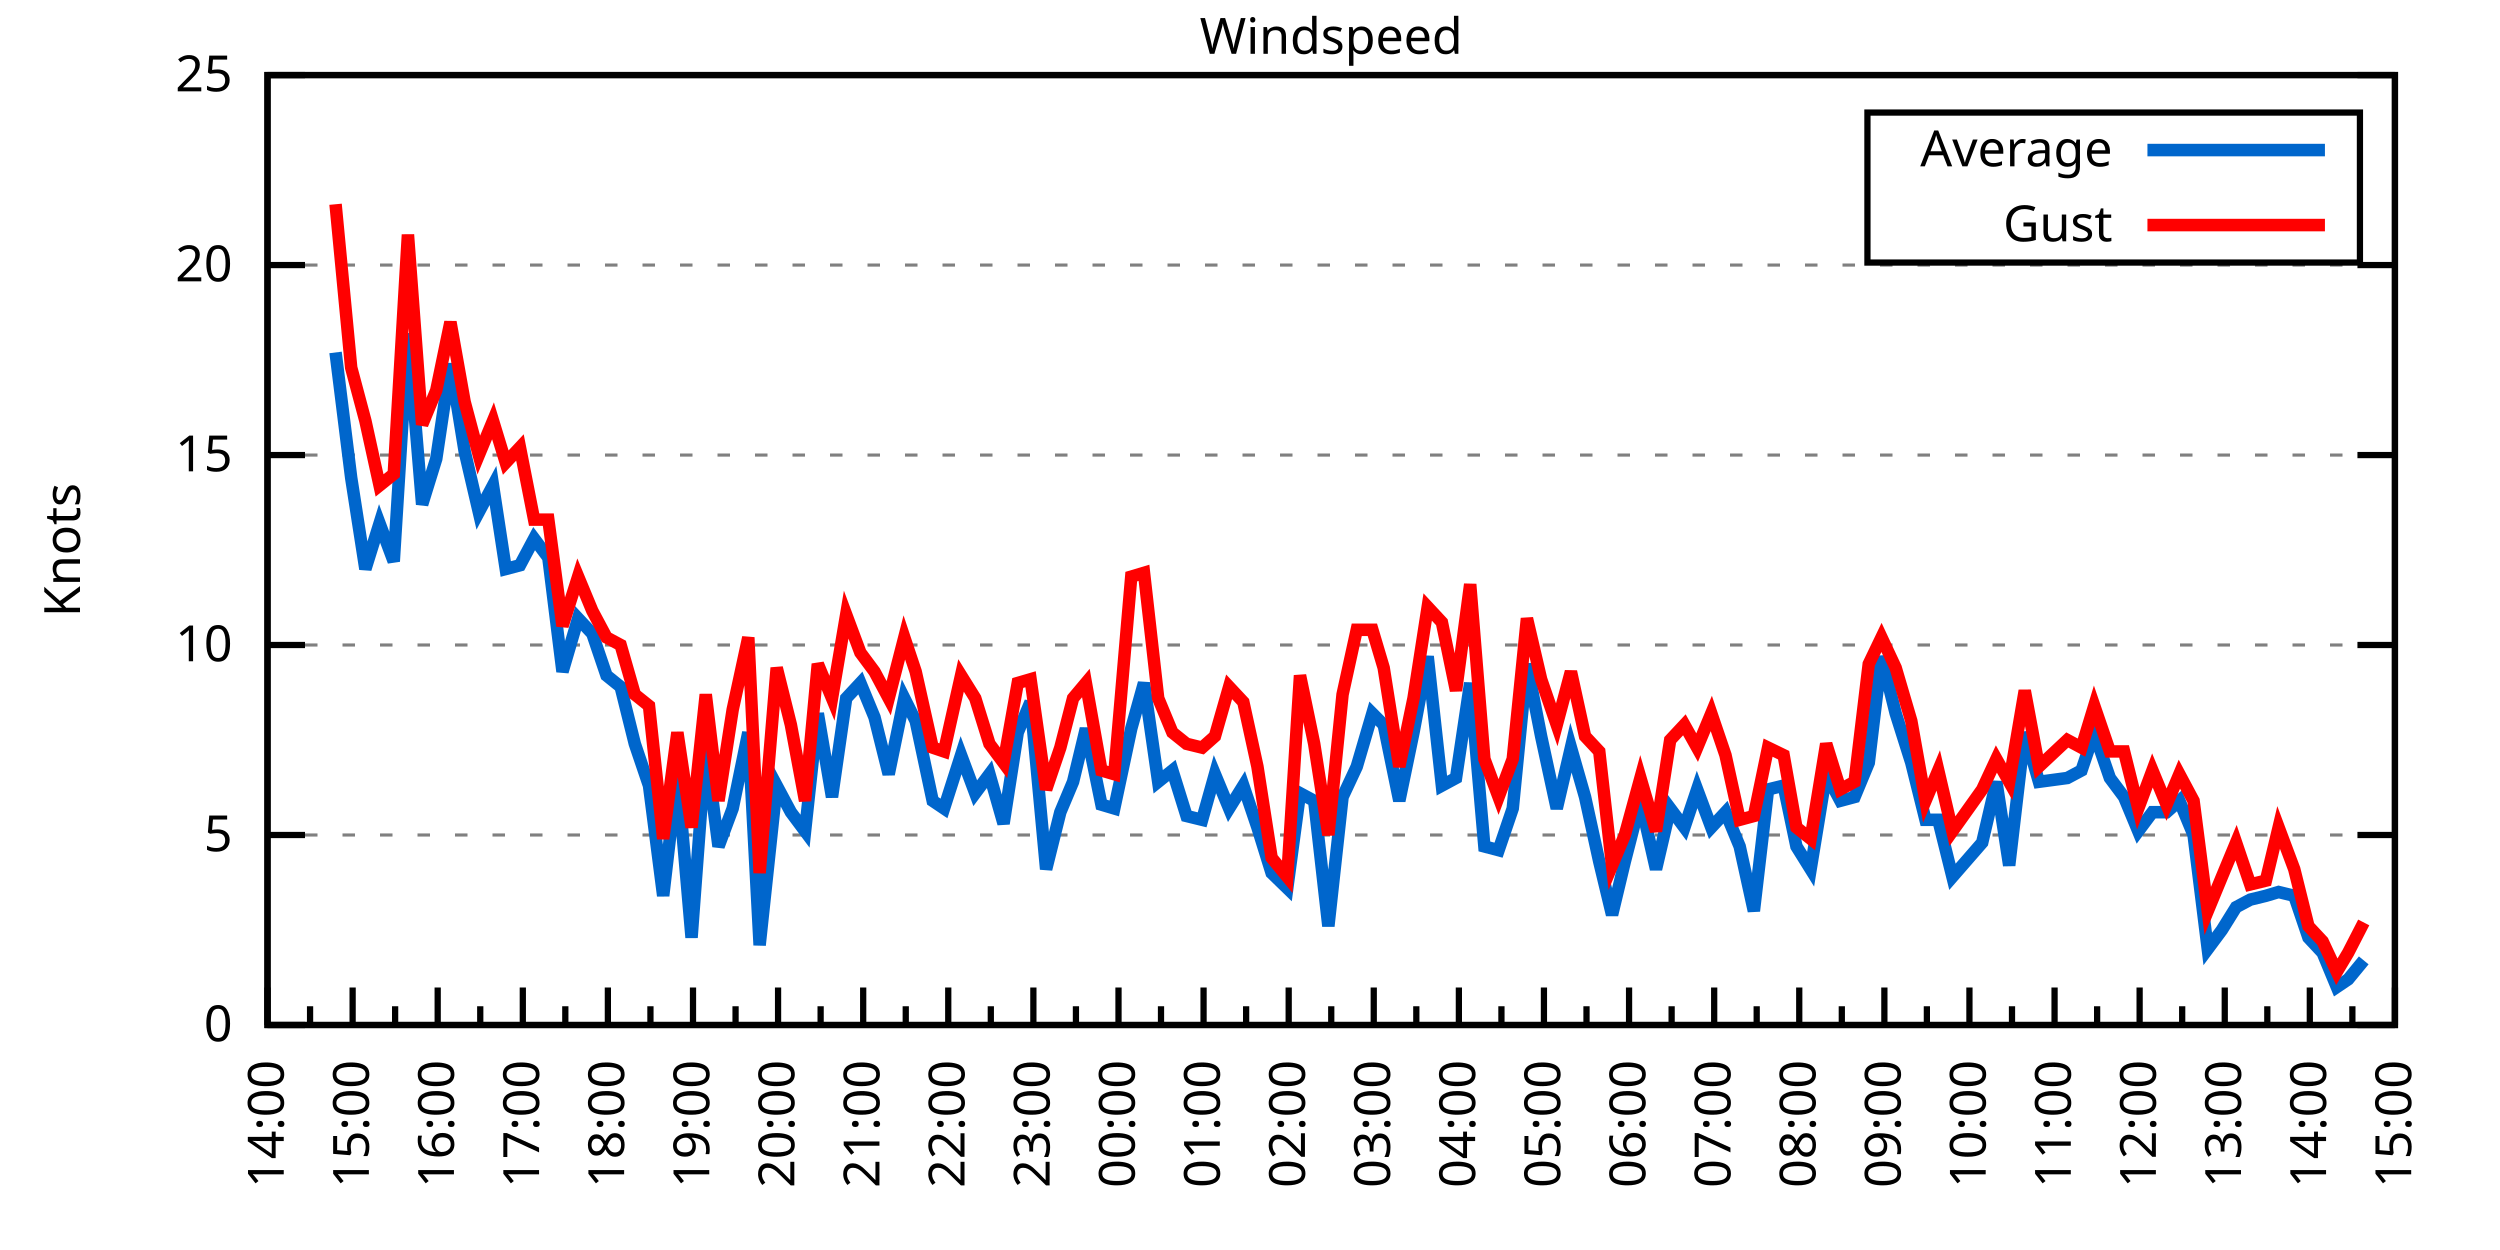
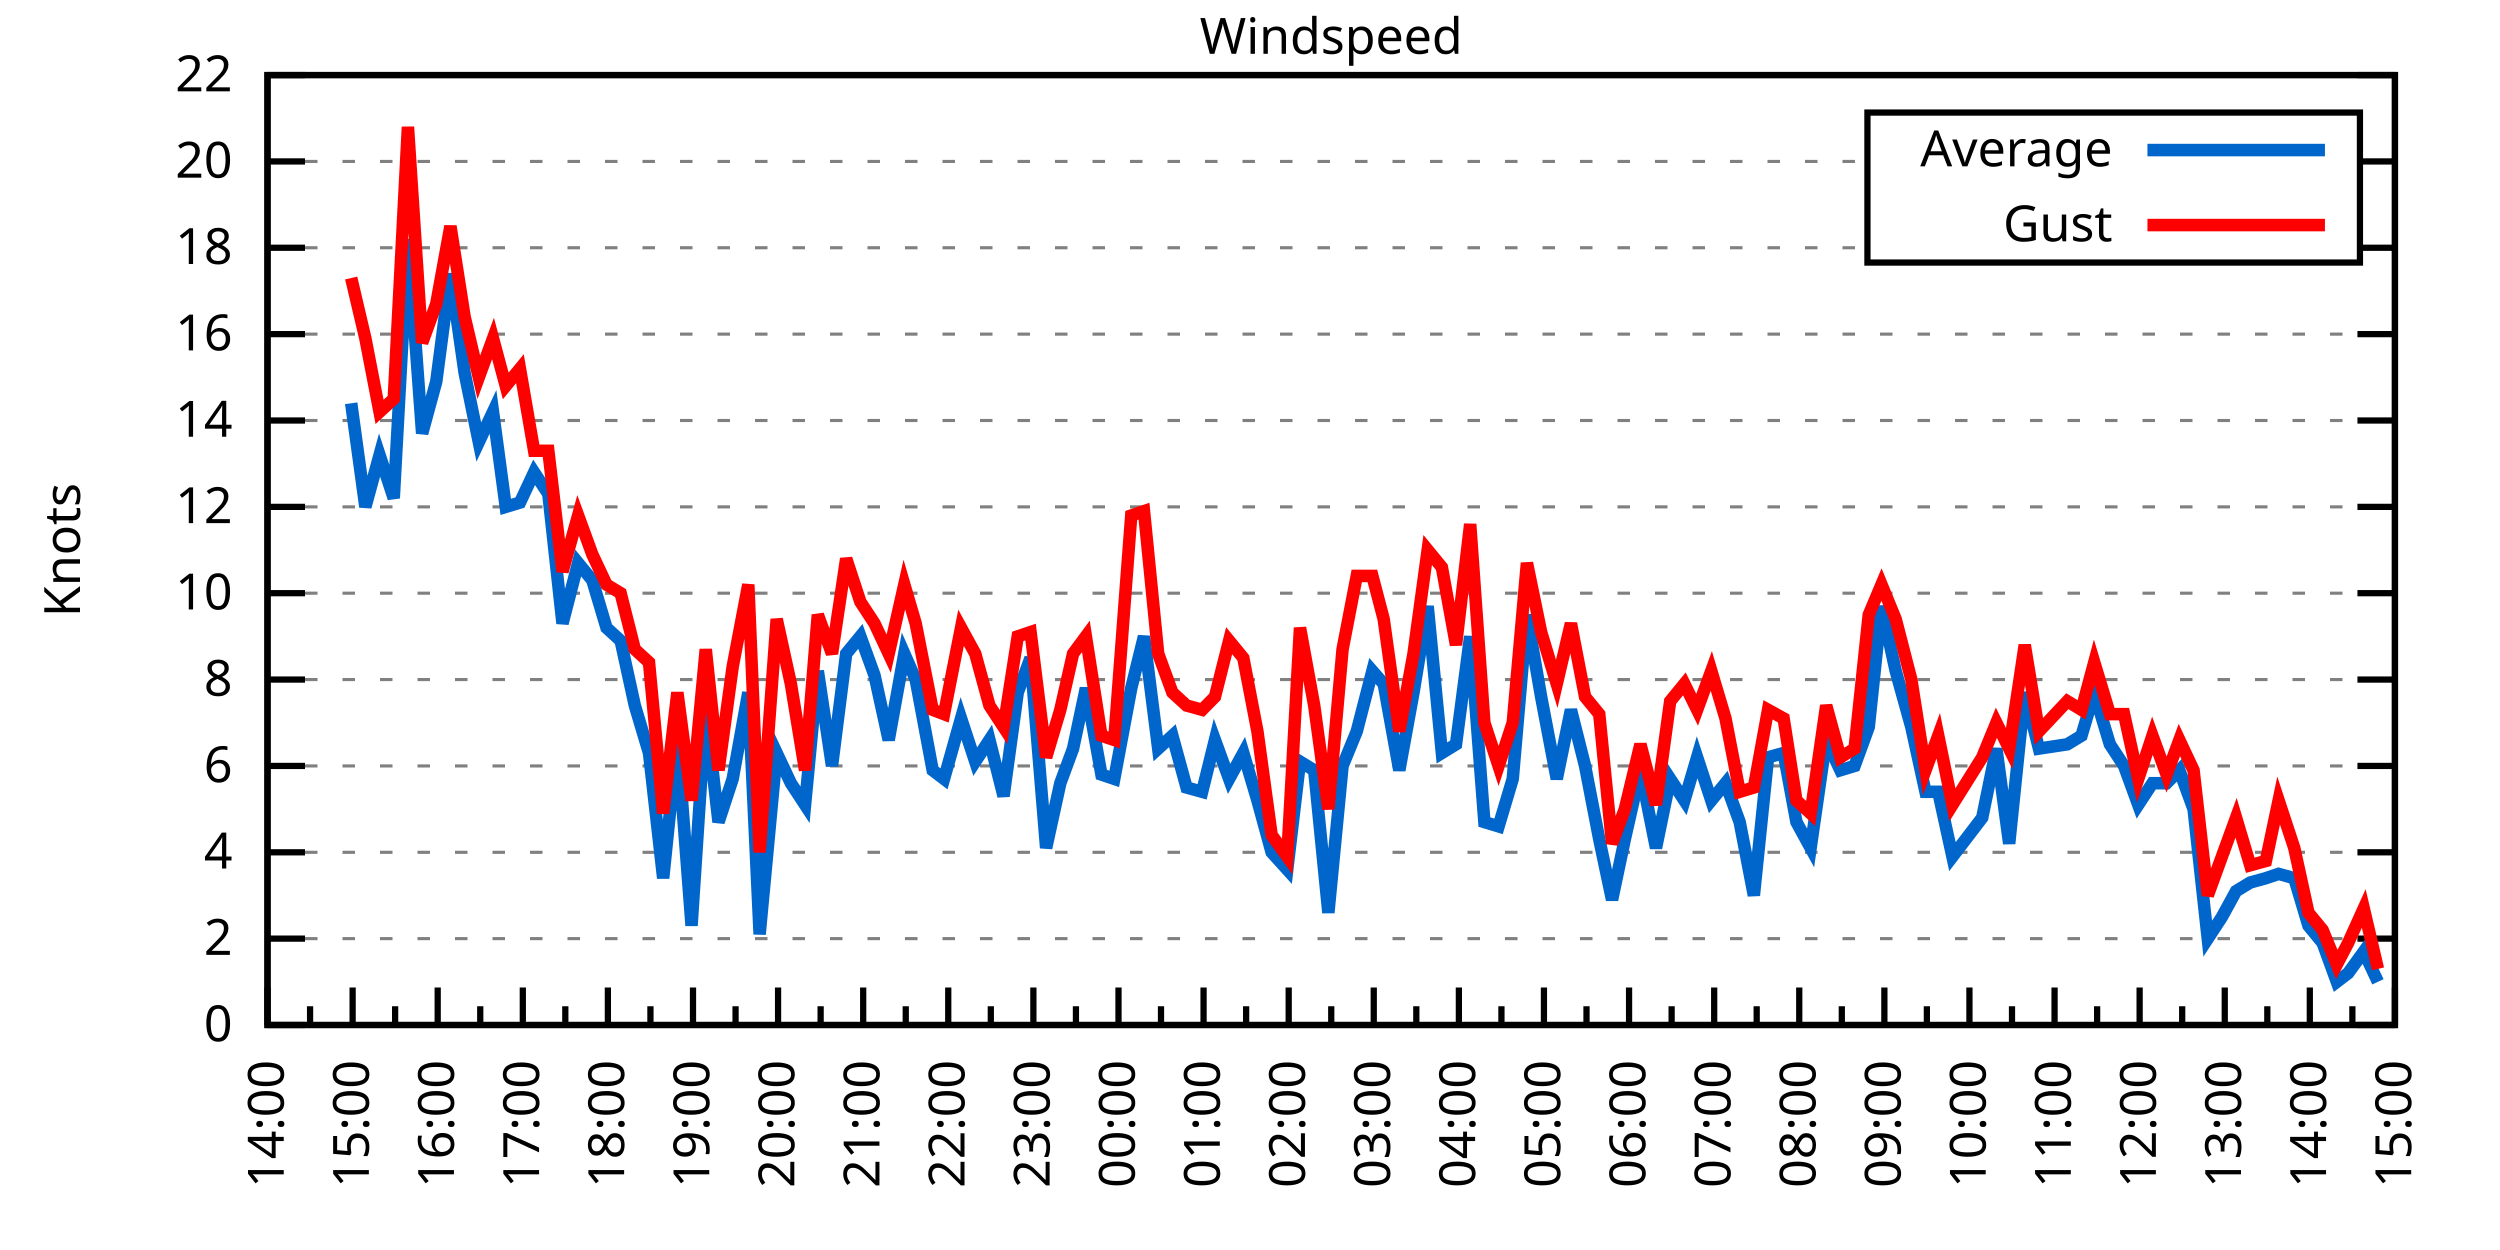
<svg xmlns="http://www.w3.org/2000/svg" xmlns:xlink="http://www.w3.org/1999/xlink" width="400" height="200" viewBox="0 0 400 200">
  <g id="gnuplot_canvas">
    <rect x="0" y="0" width="400" height="200" fill="none" />
    <defs>
      <circle id="gpDot" r="0.5" stroke-width="0.5" stroke="currentColor" />
      <path id="gpPt0" stroke-width="0.333" stroke="currentColor" d="M-1,0 h2 M0,-1 v2" />
      <path id="gpPt1" stroke-width="0.333" stroke="currentColor" d="M-1,-1 L1,1 M1,-1 L-1,1" />
      <path id="gpPt2" stroke-width="0.333" stroke="currentColor" d="M-1,0 L1,0 M0,-1 L0,1 M-1,-1 L1,1 M-1,1 L1,-1" />
      <rect id="gpPt3" stroke-width="0.333" stroke="currentColor" x="-1" y="-1" width="2" height="2" />
      <rect id="gpPt4" stroke-width="0.333" stroke="currentColor" fill="currentColor" x="-1" y="-1" width="2" height="2" />
      <circle id="gpPt5" stroke-width="0.333" stroke="currentColor" cx="0" cy="0" r="1" />
      <use xlink:href="#gpPt5" id="gpPt6" fill="currentColor" stroke="none" />
      <path id="gpPt7" stroke-width="0.333" stroke="currentColor" d="M0,-1.33 L-1.33,0.67 L1.33,0.67 z" />
      <use xlink:href="#gpPt7" id="gpPt8" fill="currentColor" stroke="none" />
      <use xlink:href="#gpPt7" id="gpPt9" stroke="currentColor" transform="rotate(180)" />
      <use xlink:href="#gpPt9" id="gpPt10" fill="currentColor" stroke="none" />
      <use xlink:href="#gpPt3" id="gpPt11" stroke="currentColor" transform="rotate(45)" />
      <use xlink:href="#gpPt11" id="gpPt12" fill="currentColor" stroke="none" />
      <path id="gpPt13" stroke-width="0.333" stroke="currentColor" d="M0,1.330 L1.265,0.411 L0.782,-1.067 L-0.782,-1.076 L-1.265,0.411 z" />
      <use xlink:href="#gpPt13" id="gpPt14" fill="currentColor" stroke="none" />
      <filter id="textbox" filterUnits="objectBoundingBox" x="0" y="0" height="1" width="1">
        <feFlood flood-color="white" flood-opacity="1" result="bgnd" />
        <feComposite in="SourceGraphic" in2="bgnd" operator="atop" />
      </filter>
      <filter id="greybox" filterUnits="objectBoundingBox" x="0" y="0" height="1" width="1">
        <feFlood flood-color="lightgrey" flood-opacity="1" result="grey" />
        <feComposite in="SourceGraphic" in2="grey" operator="atop" />
      </filter>
    </defs>
    <g fill="none" color="white" stroke="currentColor" stroke-width="1.00" stroke-linecap="butt" stroke-linejoin="miter">
</g>
    <g fill="none" color="black" stroke="currentColor" stroke-width="1.00" stroke-linecap="butt" stroke-linejoin="miter">
      <g stroke="none" shape-rendering="crispEdges">
        <polygon fill="rgb(255, 255, 255)" points="42.80,164.00 383.18,164.00 383.18,12.02 42.80,12.02 " />
      </g>
    </g>
    <g fill="none" color="black" stroke="currentColor" stroke-width="1.00" stroke-linecap="butt" stroke-linejoin="miter">
</g>
    <g fill="none" color="black" stroke="black" stroke-width="0.50" stroke-linecap="butt" stroke-linejoin="miter">
</g>
    <g fill="none" color="gray" stroke="currentColor" stroke-width="0.50" stroke-linecap="butt" stroke-linejoin="miter">
      <path stroke="gray" stroke-dasharray="2,4" class="gridline" d="M42.80,164.00 L383.19,164.00  " />
    </g>
    <g fill="none" color="gray" stroke="gray" stroke-width="1.00" stroke-linecap="butt" stroke-linejoin="miter">
</g>
    <g fill="none" color="black" stroke="currentColor" stroke-width="1.00" stroke-linecap="butt" stroke-linejoin="miter">
      <path stroke="black" d="M42.80,164.00 L48.80,164.00 M383.19,164.00 L377.19,164.00  " />
      <g transform="translate(37.20,166.60)" stroke="none" fill="black" font-family="Sans" font-size="8.00" text-anchor="end">
        <text>
          <tspan font-family="Sans"> 0</tspan>
        </text>
      </g>
    </g>
    <g fill="none" color="black" stroke="currentColor" stroke-width="1.00" stroke-linecap="butt" stroke-linejoin="miter">
</g>
    <g fill="none" color="black" stroke="black" stroke-width="0.50" stroke-linecap="butt" stroke-linejoin="miter">
</g>
    <g fill="none" color="gray" stroke="currentColor" stroke-width="0.50" stroke-linecap="butt" stroke-linejoin="miter">
-       <path stroke="gray" stroke-dasharray="2,4" class="gridline" d="M42.80,133.60 L383.19,133.60  " />
-     </g>
-     <g fill="none" color="gray" stroke="gray" stroke-width="1.00" stroke-linecap="butt" stroke-linejoin="miter">
- </g>
-     <g fill="none" color="black" stroke="currentColor" stroke-width="1.00" stroke-linecap="butt" stroke-linejoin="miter">
-       <path stroke="black" d="M42.80,133.60 L48.80,133.60 M383.19,133.60 L377.19,133.60  " />
-       <g transform="translate(37.20,136.20)" stroke="none" fill="black" font-family="Sans" font-size="8.00" text-anchor="end">
-         <text>
-           <tspan font-family="Sans"> 5</tspan>
-         </text>
-       </g>
-     </g>
-     <g fill="none" color="black" stroke="currentColor" stroke-width="1.00" stroke-linecap="butt" stroke-linejoin="miter">
- </g>
-     <g fill="none" color="black" stroke="black" stroke-width="0.50" stroke-linecap="butt" stroke-linejoin="miter">
- </g>
-     <g fill="none" color="gray" stroke="currentColor" stroke-width="0.50" stroke-linecap="butt" stroke-linejoin="miter">
-       <path stroke="gray" stroke-dasharray="2,4" class="gridline" d="M42.80,103.20 L383.19,103.20  " />
-     </g>
-     <g fill="none" color="gray" stroke="gray" stroke-width="1.00" stroke-linecap="butt" stroke-linejoin="miter">
- </g>
-     <g fill="none" color="black" stroke="currentColor" stroke-width="1.00" stroke-linecap="butt" stroke-linejoin="miter">
-       <path stroke="black" d="M42.80,103.20 L48.80,103.20 M383.19,103.20 L377.19,103.20  " />
-       <g transform="translate(37.20,105.80)" stroke="none" fill="black" font-family="Sans" font-size="8.00" text-anchor="end">
+       <path stroke="gray" stroke-dasharray="2,4" class="gridline" d="M42.80,150.18 L383.19,150.18  " />
+     </g>
+     <g fill="none" color="gray" stroke="gray" stroke-width="1.00" stroke-linecap="butt" stroke-linejoin="miter">
+ </g>
+     <g fill="none" color="black" stroke="currentColor" stroke-width="1.00" stroke-linecap="butt" stroke-linejoin="miter">
+       <path stroke="black" d="M42.80,150.18 L48.80,150.18 M383.19,150.18 L377.19,150.18  " />
+       <g transform="translate(37.20,152.78)" stroke="none" fill="black" font-family="Sans" font-size="8.00" text-anchor="end">
+         <text>
+           <tspan font-family="Sans"> 2</tspan>
+         </text>
+       </g>
+     </g>
+     <g fill="none" color="black" stroke="currentColor" stroke-width="1.00" stroke-linecap="butt" stroke-linejoin="miter">
+ </g>
+     <g fill="none" color="black" stroke="black" stroke-width="0.50" stroke-linecap="butt" stroke-linejoin="miter">
+ </g>
+     <g fill="none" color="gray" stroke="currentColor" stroke-width="0.50" stroke-linecap="butt" stroke-linejoin="miter">
+       <path stroke="gray" stroke-dasharray="2,4" class="gridline" d="M42.80,136.37 L383.19,136.37  " />
+     </g>
+     <g fill="none" color="gray" stroke="gray" stroke-width="1.00" stroke-linecap="butt" stroke-linejoin="miter">
+ </g>
+     <g fill="none" color="black" stroke="currentColor" stroke-width="1.00" stroke-linecap="butt" stroke-linejoin="miter">
+       <path stroke="black" d="M42.80,136.37 L48.80,136.37 M383.19,136.37 L377.19,136.37  " />
+       <g transform="translate(37.20,138.97)" stroke="none" fill="black" font-family="Sans" font-size="8.00" text-anchor="end">
+         <text>
+           <tspan font-family="Sans"> 4</tspan>
+         </text>
+       </g>
+     </g>
+     <g fill="none" color="black" stroke="currentColor" stroke-width="1.00" stroke-linecap="butt" stroke-linejoin="miter">
+ </g>
+     <g fill="none" color="black" stroke="black" stroke-width="0.50" stroke-linecap="butt" stroke-linejoin="miter">
+ </g>
+     <g fill="none" color="gray" stroke="currentColor" stroke-width="0.50" stroke-linecap="butt" stroke-linejoin="miter">
+       <path stroke="gray" stroke-dasharray="2,4" class="gridline" d="M42.80,122.55 L383.19,122.55  " />
+     </g>
+     <g fill="none" color="gray" stroke="gray" stroke-width="1.00" stroke-linecap="butt" stroke-linejoin="miter">
+ </g>
+     <g fill="none" color="black" stroke="currentColor" stroke-width="1.00" stroke-linecap="butt" stroke-linejoin="miter">
+       <path stroke="black" d="M42.80,122.55 L48.80,122.55 M383.19,122.55 L377.19,122.55  " />
+       <g transform="translate(37.20,125.15)" stroke="none" fill="black" font-family="Sans" font-size="8.00" text-anchor="end">
+         <text>
+           <tspan font-family="Sans"> 6</tspan>
+         </text>
+       </g>
+     </g>
+     <g fill="none" color="black" stroke="currentColor" stroke-width="1.00" stroke-linecap="butt" stroke-linejoin="miter">
+ </g>
+     <g fill="none" color="black" stroke="black" stroke-width="0.50" stroke-linecap="butt" stroke-linejoin="miter">
+ </g>
+     <g fill="none" color="gray" stroke="currentColor" stroke-width="0.50" stroke-linecap="butt" stroke-linejoin="miter">
+       <path stroke="gray" stroke-dasharray="2,4" class="gridline" d="M42.80,108.73 L383.19,108.73  " />
+     </g>
+     <g fill="none" color="gray" stroke="gray" stroke-width="1.00" stroke-linecap="butt" stroke-linejoin="miter">
+ </g>
+     <g fill="none" color="black" stroke="currentColor" stroke-width="1.00" stroke-linecap="butt" stroke-linejoin="miter">
+       <path stroke="black" d="M42.80,108.73 L48.80,108.73 M383.19,108.73 L377.19,108.73  " />
+       <g transform="translate(37.20,111.33)" stroke="none" fill="black" font-family="Sans" font-size="8.00" text-anchor="end">
+         <text>
+           <tspan font-family="Sans"> 8</tspan>
+         </text>
+       </g>
+     </g>
+     <g fill="none" color="black" stroke="currentColor" stroke-width="1.00" stroke-linecap="butt" stroke-linejoin="miter">
+ </g>
+     <g fill="none" color="black" stroke="black" stroke-width="0.50" stroke-linecap="butt" stroke-linejoin="miter">
+ </g>
+     <g fill="none" color="gray" stroke="currentColor" stroke-width="0.50" stroke-linecap="butt" stroke-linejoin="miter">
+       <path stroke="gray" stroke-dasharray="2,4" class="gridline" d="M42.80,94.91 L383.19,94.91  " />
+     </g>
+     <g fill="none" color="gray" stroke="gray" stroke-width="1.00" stroke-linecap="butt" stroke-linejoin="miter">
+ </g>
+     <g fill="none" color="black" stroke="currentColor" stroke-width="1.00" stroke-linecap="butt" stroke-linejoin="miter">
+       <path stroke="black" d="M42.80,94.91 L48.80,94.91 M383.19,94.91 L377.19,94.91  " />
+       <g transform="translate(37.20,97.51)" stroke="none" fill="black" font-family="Sans" font-size="8.00" text-anchor="end">
        <text>
          <tspan font-family="Sans"> 10</tspan>
        </text>
      </g>
    </g>
    <g fill="none" color="black" stroke="currentColor" stroke-width="1.00" stroke-linecap="butt" stroke-linejoin="miter">
</g>
    <g fill="none" color="black" stroke="black" stroke-width="0.50" stroke-linecap="butt" stroke-linejoin="miter">
</g>
    <g fill="none" color="gray" stroke="currentColor" stroke-width="0.50" stroke-linecap="butt" stroke-linejoin="miter">
-       <path stroke="gray" stroke-dasharray="2,4" class="gridline" d="M42.80,72.81 L383.19,72.81  " />
-     </g>
-     <g fill="none" color="gray" stroke="gray" stroke-width="1.00" stroke-linecap="butt" stroke-linejoin="miter">
- </g>
-     <g fill="none" color="black" stroke="currentColor" stroke-width="1.00" stroke-linecap="butt" stroke-linejoin="miter">
-       <path stroke="black" d="M42.80,72.81 L48.80,72.81 M383.19,72.81 L377.19,72.81  " />
-       <g transform="translate(37.20,75.41)" stroke="none" fill="black" font-family="Sans" font-size="8.00" text-anchor="end">
-         <text>
-           <tspan font-family="Sans"> 15</tspan>
-         </text>
-       </g>
-     </g>
-     <g fill="none" color="black" stroke="currentColor" stroke-width="1.00" stroke-linecap="butt" stroke-linejoin="miter">
- </g>
-     <g fill="none" color="black" stroke="black" stroke-width="0.50" stroke-linecap="butt" stroke-linejoin="miter">
- </g>
-     <g fill="none" color="gray" stroke="currentColor" stroke-width="0.50" stroke-linecap="butt" stroke-linejoin="miter">
-       <path stroke="gray" stroke-dasharray="2,4" class="gridline" d="M42.80,42.41 L383.19,42.41  " />
-     </g>
-     <g fill="none" color="gray" stroke="gray" stroke-width="1.00" stroke-linecap="butt" stroke-linejoin="miter">
- </g>
-     <g fill="none" color="black" stroke="currentColor" stroke-width="1.00" stroke-linecap="butt" stroke-linejoin="miter">
-       <path stroke="black" d="M42.80,42.41 L48.80,42.41 M383.19,42.41 L377.19,42.41  " />
-       <g transform="translate(37.20,45.01)" stroke="none" fill="black" font-family="Sans" font-size="8.00" text-anchor="end">
+       <path stroke="gray" stroke-dasharray="2,4" class="gridline" d="M42.80,81.10 L383.19,81.10  " />
+     </g>
+     <g fill="none" color="gray" stroke="gray" stroke-width="1.00" stroke-linecap="butt" stroke-linejoin="miter">
+ </g>
+     <g fill="none" color="black" stroke="currentColor" stroke-width="1.00" stroke-linecap="butt" stroke-linejoin="miter">
+       <path stroke="black" d="M42.80,81.10 L48.80,81.10 M383.19,81.10 L377.19,81.10  " />
+       <g transform="translate(37.20,83.70)" stroke="none" fill="black" font-family="Sans" font-size="8.00" text-anchor="end">
+         <text>
+           <tspan font-family="Sans"> 12</tspan>
+         </text>
+       </g>
+     </g>
+     <g fill="none" color="black" stroke="currentColor" stroke-width="1.00" stroke-linecap="butt" stroke-linejoin="miter">
+ </g>
+     <g fill="none" color="black" stroke="black" stroke-width="0.50" stroke-linecap="butt" stroke-linejoin="miter">
+ </g>
+     <g fill="none" color="gray" stroke="currentColor" stroke-width="0.50" stroke-linecap="butt" stroke-linejoin="miter">
+       <path stroke="gray" stroke-dasharray="2,4" class="gridline" d="M42.80,67.28 L383.19,67.28  " />
+     </g>
+     <g fill="none" color="gray" stroke="gray" stroke-width="1.00" stroke-linecap="butt" stroke-linejoin="miter">
+ </g>
+     <g fill="none" color="black" stroke="currentColor" stroke-width="1.00" stroke-linecap="butt" stroke-linejoin="miter">
+       <path stroke="black" d="M42.80,67.28 L48.80,67.28 M383.19,67.28 L377.19,67.28  " />
+       <g transform="translate(37.20,69.88)" stroke="none" fill="black" font-family="Sans" font-size="8.00" text-anchor="end">
+         <text>
+           <tspan font-family="Sans"> 14</tspan>
+         </text>
+       </g>
+     </g>
+     <g fill="none" color="black" stroke="currentColor" stroke-width="1.00" stroke-linecap="butt" stroke-linejoin="miter">
+ </g>
+     <g fill="none" color="black" stroke="black" stroke-width="0.50" stroke-linecap="butt" stroke-linejoin="miter">
+ </g>
+     <g fill="none" color="gray" stroke="currentColor" stroke-width="0.50" stroke-linecap="butt" stroke-linejoin="miter">
+       <path stroke="gray" stroke-dasharray="2,4" class="gridline" d="M42.80,53.46 L383.19,53.46  " />
+     </g>
+     <g fill="none" color="gray" stroke="gray" stroke-width="1.00" stroke-linecap="butt" stroke-linejoin="miter">
+ </g>
+     <g fill="none" color="black" stroke="currentColor" stroke-width="1.00" stroke-linecap="butt" stroke-linejoin="miter">
+       <path stroke="black" d="M42.80,53.46 L48.80,53.46 M383.19,53.46 L377.19,53.46  " />
+       <g transform="translate(37.20,56.06)" stroke="none" fill="black" font-family="Sans" font-size="8.00" text-anchor="end">
+         <text>
+           <tspan font-family="Sans"> 16</tspan>
+         </text>
+       </g>
+     </g>
+     <g fill="none" color="black" stroke="currentColor" stroke-width="1.00" stroke-linecap="butt" stroke-linejoin="miter">
+ </g>
+     <g fill="none" color="black" stroke="black" stroke-width="0.50" stroke-linecap="butt" stroke-linejoin="miter">
+ </g>
+     <g fill="none" color="gray" stroke="currentColor" stroke-width="0.50" stroke-linecap="butt" stroke-linejoin="miter">
+       <path stroke="gray" stroke-dasharray="2,4" class="gridline" d="M42.80,39.64 L298.79,39.64 M377.59,39.64 L383.19,39.64  " />
+     </g>
+     <g fill="none" color="gray" stroke="gray" stroke-width="1.00" stroke-linecap="butt" stroke-linejoin="miter">
+ </g>
+     <g fill="none" color="black" stroke="currentColor" stroke-width="1.00" stroke-linecap="butt" stroke-linejoin="miter">
+       <path stroke="black" d="M42.80,39.64 L48.80,39.64 M383.19,39.64 L377.19,39.64  " />
+       <g transform="translate(37.20,42.24)" stroke="none" fill="black" font-family="Sans" font-size="8.00" text-anchor="end">
+         <text>
+           <tspan font-family="Sans"> 18</tspan>
+         </text>
+       </g>
+     </g>
+     <g fill="none" color="black" stroke="currentColor" stroke-width="1.00" stroke-linecap="butt" stroke-linejoin="miter">
+ </g>
+     <g fill="none" color="black" stroke="black" stroke-width="0.50" stroke-linecap="butt" stroke-linejoin="miter">
+ </g>
+     <g fill="none" color="gray" stroke="currentColor" stroke-width="0.50" stroke-linecap="butt" stroke-linejoin="miter">
+       <path stroke="gray" stroke-dasharray="2,4" class="gridline" d="M42.80,25.83 L298.79,25.83 M377.59,25.83 L383.19,25.83  " />
+     </g>
+     <g fill="none" color="gray" stroke="gray" stroke-width="1.00" stroke-linecap="butt" stroke-linejoin="miter">
+ </g>
+     <g fill="none" color="black" stroke="currentColor" stroke-width="1.00" stroke-linecap="butt" stroke-linejoin="miter">
+       <path stroke="black" d="M42.80,25.83 L48.80,25.83 M383.19,25.83 L377.19,25.83  " />
+       <g transform="translate(37.20,28.43)" stroke="none" fill="black" font-family="Sans" font-size="8.00" text-anchor="end">
        <text>
          <tspan font-family="Sans"> 20</tspan>
        </text>
      </g>
    </g>
    <g fill="none" color="black" stroke="currentColor" stroke-width="1.00" stroke-linecap="butt" stroke-linejoin="miter">
</g>
    <g fill="none" color="black" stroke="black" stroke-width="0.50" stroke-linecap="butt" stroke-linejoin="miter">
</g>
    <g fill="none" color="gray" stroke="currentColor" stroke-width="0.50" stroke-linecap="butt" stroke-linejoin="miter">
      <path stroke="gray" stroke-dasharray="2,4" class="gridline" d="M42.80,12.01 L383.19,12.01  " />
    </g>
    <g fill="none" color="gray" stroke="gray" stroke-width="1.00" stroke-linecap="butt" stroke-linejoin="miter">
</g>
    <g fill="none" color="black" stroke="currentColor" stroke-width="1.00" stroke-linecap="butt" stroke-linejoin="miter">
      <path stroke="black" d="M42.80,12.01 L48.80,12.01 M383.19,12.01 L377.19,12.01  " />
      <g transform="translate(37.20,14.61)" stroke="none" fill="black" font-family="Sans" font-size="8.00" text-anchor="end">
        <text>
-           <tspan font-family="Sans"> 25</tspan>
+           <tspan font-family="Sans"> 22</tspan>
        </text>
      </g>
    </g>
    <g fill="none" color="black" stroke="currentColor" stroke-width="1.00" stroke-linecap="butt" stroke-linejoin="miter">
      <path stroke="black" d="M42.80,164.00 L42.80,158.00  " />
      <g transform="translate(45.40,169.60) rotate(270)" stroke="none" fill="black" font-family="Sans" font-size="8.00" text-anchor="end">
        <text>
          <tspan font-family="Sans">14:00</tspan>
        </text>
      </g>
    </g>
    <g fill="none" color="black" stroke="currentColor" stroke-width="1.00" stroke-linecap="butt" stroke-linejoin="miter">
      <path stroke="black" d="M49.61,164.00 L49.61,161.00 M56.42,164.00 L56.42,158.00  " />
      <g transform="translate(59.02,169.60) rotate(270)" stroke="none" fill="black" font-family="Sans" font-size="8.00" text-anchor="end">
        <text>
          <tspan font-family="Sans">15:00</tspan>
        </text>
      </g>
    </g>
    <g fill="none" color="black" stroke="currentColor" stroke-width="1.00" stroke-linecap="butt" stroke-linejoin="miter">
      <path stroke="black" d="M63.22,164.00 L63.22,161.00 M70.03,164.00 L70.03,158.00  " />
      <g transform="translate(72.63,169.60) rotate(270)" stroke="none" fill="black" font-family="Sans" font-size="8.00" text-anchor="end">
        <text>
          <tspan font-family="Sans">16:00</tspan>
        </text>
      </g>
    </g>
    <g fill="none" color="black" stroke="currentColor" stroke-width="1.00" stroke-linecap="butt" stroke-linejoin="miter">
      <path stroke="black" d="M76.84,164.00 L76.84,161.00 M83.65,164.00 L83.65,158.00  " />
      <g transform="translate(86.25,169.60) rotate(270)" stroke="none" fill="black" font-family="Sans" font-size="8.00" text-anchor="end">
        <text>
          <tspan font-family="Sans">17:00</tspan>
        </text>
      </g>
    </g>
    <g fill="none" color="black" stroke="currentColor" stroke-width="1.00" stroke-linecap="butt" stroke-linejoin="miter">
      <path stroke="black" d="M90.45,164.00 L90.45,161.00 M97.26,164.00 L97.26,158.00  " />
      <g transform="translate(99.86,169.60) rotate(270)" stroke="none" fill="black" font-family="Sans" font-size="8.00" text-anchor="end">
        <text>
          <tspan font-family="Sans">18:00</tspan>
        </text>
      </g>
    </g>
    <g fill="none" color="black" stroke="currentColor" stroke-width="1.00" stroke-linecap="butt" stroke-linejoin="miter">
      <path stroke="black" d="M104.07,164.00 L104.07,161.00 M110.88,164.00 L110.88,158.00  " />
      <g transform="translate(113.48,169.60) rotate(270)" stroke="none" fill="black" font-family="Sans" font-size="8.00" text-anchor="end">
        <text>
          <tspan font-family="Sans">19:00</tspan>
        </text>
      </g>
    </g>
    <g fill="none" color="black" stroke="currentColor" stroke-width="1.00" stroke-linecap="butt" stroke-linejoin="miter">
      <path stroke="black" d="M117.69,164.00 L117.69,161.00 M124.49,164.00 L124.49,158.00  " />
      <g transform="translate(127.09,169.60) rotate(270)" stroke="none" fill="black" font-family="Sans" font-size="8.00" text-anchor="end">
        <text>
          <tspan font-family="Sans">20:00</tspan>
        </text>
      </g>
    </g>
    <g fill="none" color="black" stroke="currentColor" stroke-width="1.00" stroke-linecap="butt" stroke-linejoin="miter">
      <path stroke="black" d="M131.30,164.00 L131.30,161.00 M138.11,164.00 L138.11,158.00  " />
      <g transform="translate(140.71,169.60) rotate(270)" stroke="none" fill="black" font-family="Sans" font-size="8.00" text-anchor="end">
        <text>
          <tspan font-family="Sans">21:00</tspan>
        </text>
      </g>
    </g>
    <g fill="none" color="black" stroke="currentColor" stroke-width="1.00" stroke-linecap="butt" stroke-linejoin="miter">
      <path stroke="black" d="M144.92,164.00 L144.92,161.00 M151.72,164.00 L151.72,158.00  " />
      <g transform="translate(154.32,169.60) rotate(270)" stroke="none" fill="black" font-family="Sans" font-size="8.00" text-anchor="end">
        <text>
          <tspan font-family="Sans">22:00</tspan>
        </text>
      </g>
    </g>
    <g fill="none" color="black" stroke="currentColor" stroke-width="1.00" stroke-linecap="butt" stroke-linejoin="miter">
      <path stroke="black" d="M158.53,164.00 L158.53,161.00 M165.34,164.00 L165.34,158.00  " />
      <g transform="translate(167.94,169.60) rotate(270)" stroke="none" fill="black" font-family="Sans" font-size="8.00" text-anchor="end">
        <text>
          <tspan font-family="Sans">23:00</tspan>
        </text>
      </g>
    </g>
    <g fill="none" color="black" stroke="currentColor" stroke-width="1.00" stroke-linecap="butt" stroke-linejoin="miter">
      <path stroke="black" d="M172.15,164.00 L172.15,161.00 M178.96,164.00 L178.96,158.00  " />
      <g transform="translate(181.56,169.60) rotate(270)" stroke="none" fill="black" font-family="Sans" font-size="8.00" text-anchor="end">
        <text>
          <tspan font-family="Sans">00:00</tspan>
        </text>
      </g>
    </g>
    <g fill="none" color="black" stroke="currentColor" stroke-width="1.00" stroke-linecap="butt" stroke-linejoin="miter">
      <path stroke="black" d="M185.76,164.00 L185.76,161.00 M192.57,164.00 L192.57,158.00  " />
      <g transform="translate(195.17,169.60) rotate(270)" stroke="none" fill="black" font-family="Sans" font-size="8.00" text-anchor="end">
        <text>
          <tspan font-family="Sans">01:00</tspan>
        </text>
      </g>
    </g>
    <g fill="none" color="black" stroke="currentColor" stroke-width="1.00" stroke-linecap="butt" stroke-linejoin="miter">
      <path stroke="black" d="M199.38,164.00 L199.38,161.00 M206.19,164.00 L206.19,158.00  " />
      <g transform="translate(208.79,169.60) rotate(270)" stroke="none" fill="black" font-family="Sans" font-size="8.00" text-anchor="end">
        <text>
          <tspan font-family="Sans">02:00</tspan>
        </text>
      </g>
    </g>
    <g fill="none" color="black" stroke="currentColor" stroke-width="1.00" stroke-linecap="butt" stroke-linejoin="miter">
      <path stroke="black" d="M213.00,164.00 L213.00,161.00 M219.80,164.00 L219.80,158.00  " />
      <g transform="translate(222.40,169.60) rotate(270)" stroke="none" fill="black" font-family="Sans" font-size="8.00" text-anchor="end">
        <text>
          <tspan font-family="Sans">03:00</tspan>
        </text>
      </g>
    </g>
    <g fill="none" color="black" stroke="currentColor" stroke-width="1.00" stroke-linecap="butt" stroke-linejoin="miter">
      <path stroke="black" d="M226.61,164.00 L226.61,161.00 M233.42,164.00 L233.42,158.00  " />
      <g transform="translate(236.02,169.60) rotate(270)" stroke="none" fill="black" font-family="Sans" font-size="8.00" text-anchor="end">
        <text>
          <tspan font-family="Sans">04:00</tspan>
        </text>
      </g>
    </g>
    <g fill="none" color="black" stroke="currentColor" stroke-width="1.00" stroke-linecap="butt" stroke-linejoin="miter">
      <path stroke="black" d="M240.23,164.00 L240.23,161.00 M247.03,164.00 L247.03,158.00  " />
      <g transform="translate(249.63,169.60) rotate(270)" stroke="none" fill="black" font-family="Sans" font-size="8.00" text-anchor="end">
        <text>
          <tspan font-family="Sans">05:00</tspan>
        </text>
      </g>
    </g>
    <g fill="none" color="black" stroke="currentColor" stroke-width="1.00" stroke-linecap="butt" stroke-linejoin="miter">
      <path stroke="black" d="M253.84,164.00 L253.84,161.00 M260.65,164.00 L260.65,158.00  " />
      <g transform="translate(263.25,169.60) rotate(270)" stroke="none" fill="black" font-family="Sans" font-size="8.00" text-anchor="end">
        <text>
          <tspan font-family="Sans">06:00</tspan>
        </text>
      </g>
    </g>
    <g fill="none" color="black" stroke="currentColor" stroke-width="1.00" stroke-linecap="butt" stroke-linejoin="miter">
      <path stroke="black" d="M267.46,164.00 L267.46,161.00 M274.27,164.00 L274.27,158.00  " />
      <g transform="translate(276.87,169.60) rotate(270)" stroke="none" fill="black" font-family="Sans" font-size="8.00" text-anchor="end">
        <text>
          <tspan font-family="Sans">07:00</tspan>
        </text>
      </g>
    </g>
    <g fill="none" color="black" stroke="currentColor" stroke-width="1.00" stroke-linecap="butt" stroke-linejoin="miter">
      <path stroke="black" d="M281.07,164.00 L281.07,161.00 M287.88,164.00 L287.88,158.00  " />
      <g transform="translate(290.48,169.60) rotate(270)" stroke="none" fill="black" font-family="Sans" font-size="8.00" text-anchor="end">
        <text>
          <tspan font-family="Sans">08:00</tspan>
        </text>
      </g>
    </g>
    <g fill="none" color="black" stroke="currentColor" stroke-width="1.00" stroke-linecap="butt" stroke-linejoin="miter">
      <path stroke="black" d="M294.69,164.00 L294.69,161.00 M301.50,164.00 L301.50,158.00  " />
      <g transform="translate(304.10,169.60) rotate(270)" stroke="none" fill="black" font-family="Sans" font-size="8.00" text-anchor="end">
        <text>
          <tspan font-family="Sans">09:00</tspan>
        </text>
      </g>
    </g>
    <g fill="none" color="black" stroke="currentColor" stroke-width="1.00" stroke-linecap="butt" stroke-linejoin="miter">
      <path stroke="black" d="M308.30,164.00 L308.30,161.00 M315.11,164.00 L315.11,158.00  " />
      <g transform="translate(317.71,169.60) rotate(270)" stroke="none" fill="black" font-family="Sans" font-size="8.00" text-anchor="end">
        <text>
          <tspan font-family="Sans">10:00</tspan>
        </text>
      </g>
    </g>
    <g fill="none" color="black" stroke="currentColor" stroke-width="1.00" stroke-linecap="butt" stroke-linejoin="miter">
      <path stroke="black" d="M321.92,164.00 L321.92,161.00 M328.73,164.00 L328.73,158.00  " />
      <g transform="translate(331.33,169.60) rotate(270)" stroke="none" fill="black" font-family="Sans" font-size="8.00" text-anchor="end">
        <text>
          <tspan font-family="Sans">11:00</tspan>
        </text>
      </g>
    </g>
    <g fill="none" color="black" stroke="currentColor" stroke-width="1.00" stroke-linecap="butt" stroke-linejoin="miter">
      <path stroke="black" d="M335.54,164.00 L335.54,161.00 M342.34,164.00 L342.34,158.00  " />
      <g transform="translate(344.94,169.60) rotate(270)" stroke="none" fill="black" font-family="Sans" font-size="8.00" text-anchor="end">
        <text>
          <tspan font-family="Sans">12:00</tspan>
        </text>
      </g>
    </g>
    <g fill="none" color="black" stroke="currentColor" stroke-width="1.00" stroke-linecap="butt" stroke-linejoin="miter">
      <path stroke="black" d="M349.15,164.00 L349.15,161.00 M355.96,164.00 L355.96,158.00  " />
      <g transform="translate(358.56,169.60) rotate(270)" stroke="none" fill="black" font-family="Sans" font-size="8.00" text-anchor="end">
        <text>
          <tspan font-family="Sans">13:00</tspan>
        </text>
      </g>
    </g>
    <g fill="none" color="black" stroke="currentColor" stroke-width="1.00" stroke-linecap="butt" stroke-linejoin="miter">
      <path stroke="black" d="M362.77,164.00 L362.77,161.00 M369.57,164.00 L369.57,158.00  " />
      <g transform="translate(372.17,169.60) rotate(270)" stroke="none" fill="black" font-family="Sans" font-size="8.00" text-anchor="end">
        <text>
          <tspan font-family="Sans">14:00</tspan>
        </text>
      </g>
    </g>
    <g fill="none" color="black" stroke="currentColor" stroke-width="1.00" stroke-linecap="butt" stroke-linejoin="miter">
      <path stroke="black" d="M376.38,164.00 L376.38,161.00 M383.19,164.00 L383.19,158.00  " />
      <g transform="translate(385.79,169.60) rotate(270)" stroke="none" fill="black" font-family="Sans" font-size="8.00" text-anchor="end">
        <text>
          <tspan font-family="Sans">15:00</tspan>
        </text>
      </g>
    </g>
    <g fill="none" color="black" stroke="currentColor" stroke-width="1.00" stroke-linecap="butt" stroke-linejoin="miter">
</g>
    <g fill="none" color="black" stroke="currentColor" stroke-width="1.00" stroke-linecap="butt" stroke-linejoin="miter">
      <path stroke="black" d="M42.80,12.01 L42.80,164.00 L383.19,164.00 L383.19,12.01 L42.80,12.01 Z  " />
    </g>
    <g fill="none" color="black" stroke="currentColor" stroke-width="1.00" stroke-linecap="butt" stroke-linejoin="miter">
      <g transform="translate(12.80,88.01) rotate(270)" stroke="none" fill="black" font-family="Sans" font-size="8.00" text-anchor="middle">
        <text>
          <tspan font-family="Sans">Knots</tspan>
        </text>
      </g>
    </g>
    <g fill="none" color="black" stroke="currentColor" stroke-width="1.00" stroke-linecap="butt" stroke-linejoin="miter">
</g>
    <g fill="none" color="black" stroke="currentColor" stroke-width="1.00" stroke-linecap="butt" stroke-linejoin="miter">
      <path stroke="black" d="M298.79,42.01 L298.79,18.01 L377.59,18.01 L377.59,42.01 L298.79,42.01 Z  " />
    </g>
    <g id="Windspeed_plot_1">
      <g fill="none" color="white" stroke="black" stroke-width="2.00" stroke-linecap="butt" stroke-linejoin="miter">
</g>
      <g fill="none" color="black" stroke="currentColor" stroke-width="2.00" stroke-linecap="butt" stroke-linejoin="miter">
        <g transform="translate(337.99,26.61)" stroke="none" fill="black" font-family="Sans" font-size="8.00" text-anchor="end">
          <text>
            <tspan font-family="Sans">Average</tspan>
          </text>
        </g>
      </g>
      <g fill="none" color="black" stroke="currentColor" stroke-width="2.00" stroke-linecap="butt" stroke-linejoin="miter">
-         <path stroke="rgb(  0, 102, 204)" d="M343.59,24.01 L371.99,24.01 M53.69,56.39 L56.19,76.45 L58.46,91.04 L60.73,83.75 L63.00,89.83 L65.27,53.35   L67.54,80.71 L69.80,73.41 L72.07,58.21 L74.34,72.20 L76.61,81.93 L78.88,77.67 L80.92,91.04 L83.19,90.44   L85.46,86.18 L87.73,89.22 L90.00,107.46 L92.50,98.95 L94.77,101.38 L97.04,108.07 L99.30,109.89 L101.57,119.01   L103.84,125.70 L106.11,143.33 L108.38,123.87 L110.65,150.02 L112.92,119.62 L114.96,135.43 L117.23,129.35 L119.73,117.19   L121.54,151.23 L124.27,125.70 L126.54,129.95 L128.81,132.99 L130.85,114.15 L133.12,127.52 L135.39,111.72 L137.66,109.28   L139.92,114.76 L142.19,123.87 L144.69,111.72 L146.51,115.36 L149.23,128.13 L151.04,129.35 L153.77,120.83 L156.04,126.91   L158.31,123.87 L160.57,131.78 L162.84,117.19 L164.89,112.32 L167.38,139.07 L169.65,129.95 L171.69,125.09 L173.74,116.58   L176.23,128.74 L178.28,129.35 L181.00,116.58 L183.04,109.28 L185.31,125.09 L187.58,123.27 L189.85,130.56 L192.34,131.17   L194.39,123.87 L196.66,129.35 L198.93,125.70 L201.19,132.39 L203.46,139.68 L205.96,142.11 L208.00,126.91 L210.27,128.13   L212.54,148.19 L214.81,127.52 L217.08,122.66 L219.58,114.15 L221.39,115.97 L223.89,128.13 L226.16,117.19 L228.43,105.03   L230.70,125.70 L232.96,124.48 L235.23,109.28 L237.50,135.43 L239.77,136.03 L242.04,129.35 L244.31,106.24 L246.58,117.80   L249.08,129.35 L251.35,119.62 L253.61,127.52 L255.88,137.86 L257.93,146.37 L259.97,137.86 L262.47,128.13 L264.96,139.07   L267.23,129.35 L269.50,132.39 L271.54,126.31 L273.81,132.39 L276.08,129.95 L278.35,135.43 L280.62,145.76 L282.89,126.31   L285.38,125.70 L287.43,135.43 L289.70,139.07 L292.19,123.87 L294.46,128.13 L296.73,127.52 L299.00,122.05 L301.04,105.03   L303.31,114.15 L305.81,122.05 L308.08,131.17 L310.12,131.17 L312.39,140.29 L317.15,134.82 L319.42,125.09 L321.47,138.47   L323.96,117.19 L326.23,125.09 L330.77,124.48 L333.04,123.27 L335.08,117.19 L337.58,124.48 L339.85,127.52 L342.12,132.99   L344.39,129.95 L346.65,129.95 L348.70,128.13 L350.97,133.60 L353.24,151.84 L355.50,148.80 L357.77,145.15 L360.04,143.94   L362.54,143.33 L364.58,142.72 L367.08,143.33 L369.35,150.02 L371.62,152.45 L373.89,157.92 L375.70,156.70 L378.20,153.66    " />
+         <path stroke="rgb(  0, 102, 204)" d="M343.59,24.01 L371.99,24.01 M56.19,64.52 L58.46,81.10 L60.73,72.81 L63.00,79.71 L65.27,38.26 L67.54,69.35   L69.80,61.06 L72.07,43.79 L74.34,59.68 L76.61,70.73 L78.88,65.90 L80.92,81.10 L83.19,80.41 L85.46,75.57   L87.73,79.02 L90.00,99.75 L92.50,90.08 L94.77,92.84 L97.04,100.44 L99.30,102.51 L101.57,112.88 L103.84,120.48   L106.11,140.51 L108.38,118.40 L110.65,148.11 L112.92,113.57 L114.96,131.53 L117.23,124.62 L119.73,110.80 L121.54,149.49   L124.27,120.48 L126.54,125.31 L128.81,128.77 L130.85,107.35 L133.12,122.55 L135.39,104.59 L137.66,101.82 L139.92,108.04   L142.19,118.40 L144.69,104.59 L146.51,108.73 L149.23,123.24 L151.04,124.62 L153.77,114.95 L156.04,121.86 L158.31,118.40   L160.57,127.38 L162.84,110.80 L164.89,105.28 L167.38,135.67 L169.65,125.31 L171.69,119.78 L173.74,110.11 L176.23,123.93   L178.28,124.62 L181.00,110.11 L183.04,101.82 L185.31,119.78 L187.58,117.71 L189.85,126.00 L192.34,126.69 L194.39,118.40   L196.66,124.62 L198.93,120.48 L201.19,128.08 L203.46,136.37 L205.96,139.13 L208.00,121.86 L210.27,123.24 L212.54,146.04   L214.81,122.55 L217.08,117.02 L219.58,107.35 L221.39,109.42 L223.89,123.24 L226.16,110.80 L228.43,96.99 L230.70,120.48   L232.96,119.09 L235.23,101.82 L237.50,131.53 L239.77,132.22 L242.04,124.62 L244.31,98.37 L246.58,111.49 L249.08,124.62   L251.35,113.57 L253.61,122.55 L255.88,134.29 L257.93,143.96 L259.97,134.29 L262.47,123.24 L264.96,135.67 L267.23,124.62   L269.50,128.08 L271.54,121.17 L273.81,128.08 L276.08,125.31 L278.35,131.53 L280.62,143.27 L282.89,121.17 L285.38,120.48   L287.43,131.53 L289.70,135.67 L292.19,118.40 L294.46,123.24 L296.73,122.55 L299.00,116.33 L301.04,96.99 L303.31,107.35   L305.81,116.33 L308.08,126.69 L310.12,126.69 L312.39,137.06 L317.15,130.84 L319.42,119.78 L321.47,134.98 L323.96,110.80   L326.23,119.78 L330.77,119.09 L333.04,117.71 L335.08,110.80 L337.58,119.09 L339.85,122.55 L342.12,128.77 L344.39,125.31   L346.65,125.31 L348.70,123.24 L350.97,129.46 L353.24,150.18 L355.50,146.73 L357.77,142.58 L360.04,141.20 L362.54,140.51   L364.58,139.82 L367.08,140.51 L369.35,148.11 L371.62,150.87 L373.89,157.09 L375.70,155.71 L378.20,152.26 L380.47,157.09    " />
      </g>
    </g>
    <g id="Windspeed_plot_2">
      <g fill="none" color="black" stroke="currentColor" stroke-width="2.00" stroke-linecap="butt" stroke-linejoin="miter">
        <g transform="translate(337.99,38.61)" stroke="none" fill="black" font-family="Sans" font-size="8.00" text-anchor="end">
          <text>
            <tspan font-family="Sans">Gust</tspan>
          </text>
        </g>
      </g>
      <g fill="none" color="black" stroke="currentColor" stroke-width="2.00" stroke-linecap="butt" stroke-linejoin="miter">
-         <path stroke="rgb(255,   0,   0)" d="M343.59,36.01 L371.99,36.01 M53.69,32.68 L56.19,58.82 L58.46,67.33 L60.73,77.67 L63.00,75.85 L65.27,37.54   L67.54,67.94 L69.80,62.47 L72.07,51.53 L74.34,64.29 L76.61,72.81 L78.88,67.33 L80.92,74.02 L83.19,71.59   L85.46,83.14 L87.73,83.14 L90.00,100.16 L92.50,92.26 L94.77,97.73 L97.04,101.99 L99.30,103.20 L101.57,111.11   L103.84,112.93 L106.11,134.21 L108.38,117.19 L110.65,132.39 L112.92,111.11 L114.96,128.13 L117.23,113.54 L119.73,101.99   L121.54,139.68 L124.27,106.85 L126.54,115.97 L128.81,128.13 L130.85,106.24 L133.12,111.72 L135.39,98.34 L137.66,104.42   L139.92,107.46 L142.19,111.72 L144.69,101.99 L146.51,107.46 L149.23,119.62 L151.04,120.23 L153.77,108.07 L156.04,111.72   L158.31,119.01 L160.57,122.05 L162.84,109.28 L164.89,108.68 L167.38,126.31 L169.65,119.62 L171.69,111.72 L173.74,109.28   L176.23,123.27 L178.28,123.87 L181.00,92.26 L183.04,91.65 L185.31,111.72 L187.58,117.19 L189.85,119.01 L192.34,119.62   L194.39,117.80 L196.66,109.89 L198.93,112.32 L201.19,122.66 L203.46,137.25 L205.96,140.29 L208.00,108.07 L210.27,119.01   L212.54,133.60 L214.81,111.11 L217.08,100.77 L219.58,100.77 L221.39,106.85 L223.89,122.66 L226.16,111.72 L228.43,97.12   L230.70,99.56 L232.96,110.50 L235.23,93.48 L237.50,121.44 L239.77,127.52 L242.04,121.44 L244.31,98.95 L246.58,108.68   L249.08,115.97 L251.35,107.46 L253.61,117.80 L255.88,120.23 L257.93,138.47 L259.97,133.60 L262.47,124.48 L264.96,132.99   L267.23,118.40 L269.50,115.97 L271.54,119.62 L273.81,114.15 L276.08,120.83 L278.35,131.17 L280.62,130.56 L282.89,119.62   L285.38,120.83 L287.43,132.39 L289.70,134.21 L292.19,119.01 L294.46,126.31 L296.73,125.09 L299.00,106.24 L301.04,101.99   L303.31,106.85 L305.81,115.36 L308.08,128.13 L310.12,123.27 L312.39,132.99 L317.15,126.31 L319.42,121.44 L321.47,125.09   L323.96,110.50 L326.23,122.66 L330.77,118.40 L333.04,119.62 L335.08,112.93 L337.58,120.23 L339.85,120.23 L342.12,129.35   L344.39,123.27 L346.65,128.74 L348.70,123.87 L350.97,128.13 L353.24,145.76 L355.50,140.29 L357.77,134.82 L360.04,141.51   L362.54,140.90 L364.58,132.39 L367.08,139.07 L369.35,148.19 L371.62,150.62 L373.89,155.49 L375.70,152.45 L378.20,147.59    " />
+         <path stroke="rgb(255,   0,   0)" d="M343.59,36.01 L371.99,36.01 M56.19,44.48 L58.46,54.15 L60.73,65.90 L63.00,63.82 L65.27,20.30 L67.54,54.84   L69.80,48.63 L72.07,36.19 L74.34,50.70 L76.61,60.37 L78.88,54.15 L80.92,61.75 L83.19,58.99 L85.46,72.12   L87.73,72.12 L90.00,91.46 L92.50,82.48 L94.77,88.70 L97.04,93.53 L99.30,94.91 L101.57,103.89 L103.84,105.97   L106.11,130.15 L108.38,110.80 L110.65,128.08 L112.92,103.89 L114.96,123.24 L117.23,106.66 L119.73,93.53 L121.54,136.37   L124.27,99.06 L126.54,109.42 L128.81,123.24 L130.85,98.37 L133.12,104.59 L135.39,89.39 L137.66,96.30 L139.92,99.75   L142.19,104.59 L144.69,93.53 L146.51,99.75 L149.23,113.57 L151.04,114.26 L153.77,100.44 L156.04,104.59 L158.31,112.88   L160.57,116.33 L162.84,101.82 L164.89,101.13 L167.38,121.17 L169.65,113.57 L171.69,104.59 L173.74,101.82 L176.23,117.71   L178.28,118.40 L181.00,82.48 L183.04,81.79 L185.31,104.59 L187.58,110.80 L189.85,112.88 L192.34,113.57 L194.39,111.49   L196.66,102.51 L198.93,105.28 L201.19,117.02 L203.46,133.60 L205.96,137.06 L208.00,100.44 L210.27,112.88 L212.54,129.46   L214.81,103.89 L217.08,92.15 L219.58,92.15 L221.39,99.06 L223.89,117.02 L226.16,104.59 L228.43,88.00 L230.70,90.77   L232.96,103.20 L235.23,83.86 L237.50,115.64 L239.77,122.55 L242.04,115.64 L244.31,90.08 L246.58,101.13 L249.08,109.42   L251.35,99.75 L253.61,111.49 L255.88,114.26 L257.93,134.98 L259.97,129.46 L262.47,119.09 L264.96,128.77 L267.23,112.19   L269.50,109.42 L271.54,113.57 L273.81,107.35 L276.08,114.95 L278.35,126.69 L280.62,126.00 L282.89,113.57 L285.38,114.95   L287.43,128.08 L289.70,130.15 L292.19,112.88 L294.46,121.17 L296.73,119.78 L299.00,98.37 L301.04,93.53 L303.31,99.06   L305.81,108.73 L308.08,123.24 L310.12,117.71 L312.39,128.77 L317.15,121.17 L319.42,115.64 L321.47,119.78 L323.96,103.20   L326.23,117.02 L330.77,112.19 L333.04,113.57 L335.08,105.97 L337.58,114.26 L339.85,114.26 L342.12,124.62 L344.39,117.71   L346.65,123.93 L348.70,118.40 L350.97,123.24 L353.24,143.27 L355.50,137.06 L357.77,130.84 L360.04,138.44 L362.54,137.75   L364.58,128.08 L367.08,135.67 L369.35,146.04 L371.62,148.80 L373.89,154.33 L375.70,150.87 L378.20,145.35 L380.47,155.02    " />
      </g>
    </g>
    <g fill="none" color="black" stroke="currentColor" stroke-width="2.00" stroke-linecap="butt" stroke-linejoin="miter">
</g>
    <g fill="none" color="black" stroke="black" stroke-width="1.00" stroke-linecap="butt" stroke-linejoin="miter">
</g>
    <g fill="none" color="black" stroke="currentColor" stroke-width="1.00" stroke-linecap="butt" stroke-linejoin="miter">
      <path stroke="black" d="M42.80,12.01 L42.80,164.00 L383.19,164.00 L383.19,12.01 L42.80,12.01 Z  " />
    </g>
    <g fill="none" color="black" stroke="currentColor" stroke-width="1.00" stroke-linecap="butt" stroke-linejoin="miter">
      <g transform="translate(212.99,8.61)" stroke="none" fill="black" font-family="Sans" font-size="8.00" text-anchor="middle">
        <text>
          <tspan font-family="Sans">Windspeed</tspan>
        </text>
      </g>
    </g>
    <g fill="none" color="black" stroke="currentColor" stroke-width="1.00" stroke-linecap="butt" stroke-linejoin="miter">
</g>
  </g>
</svg>
